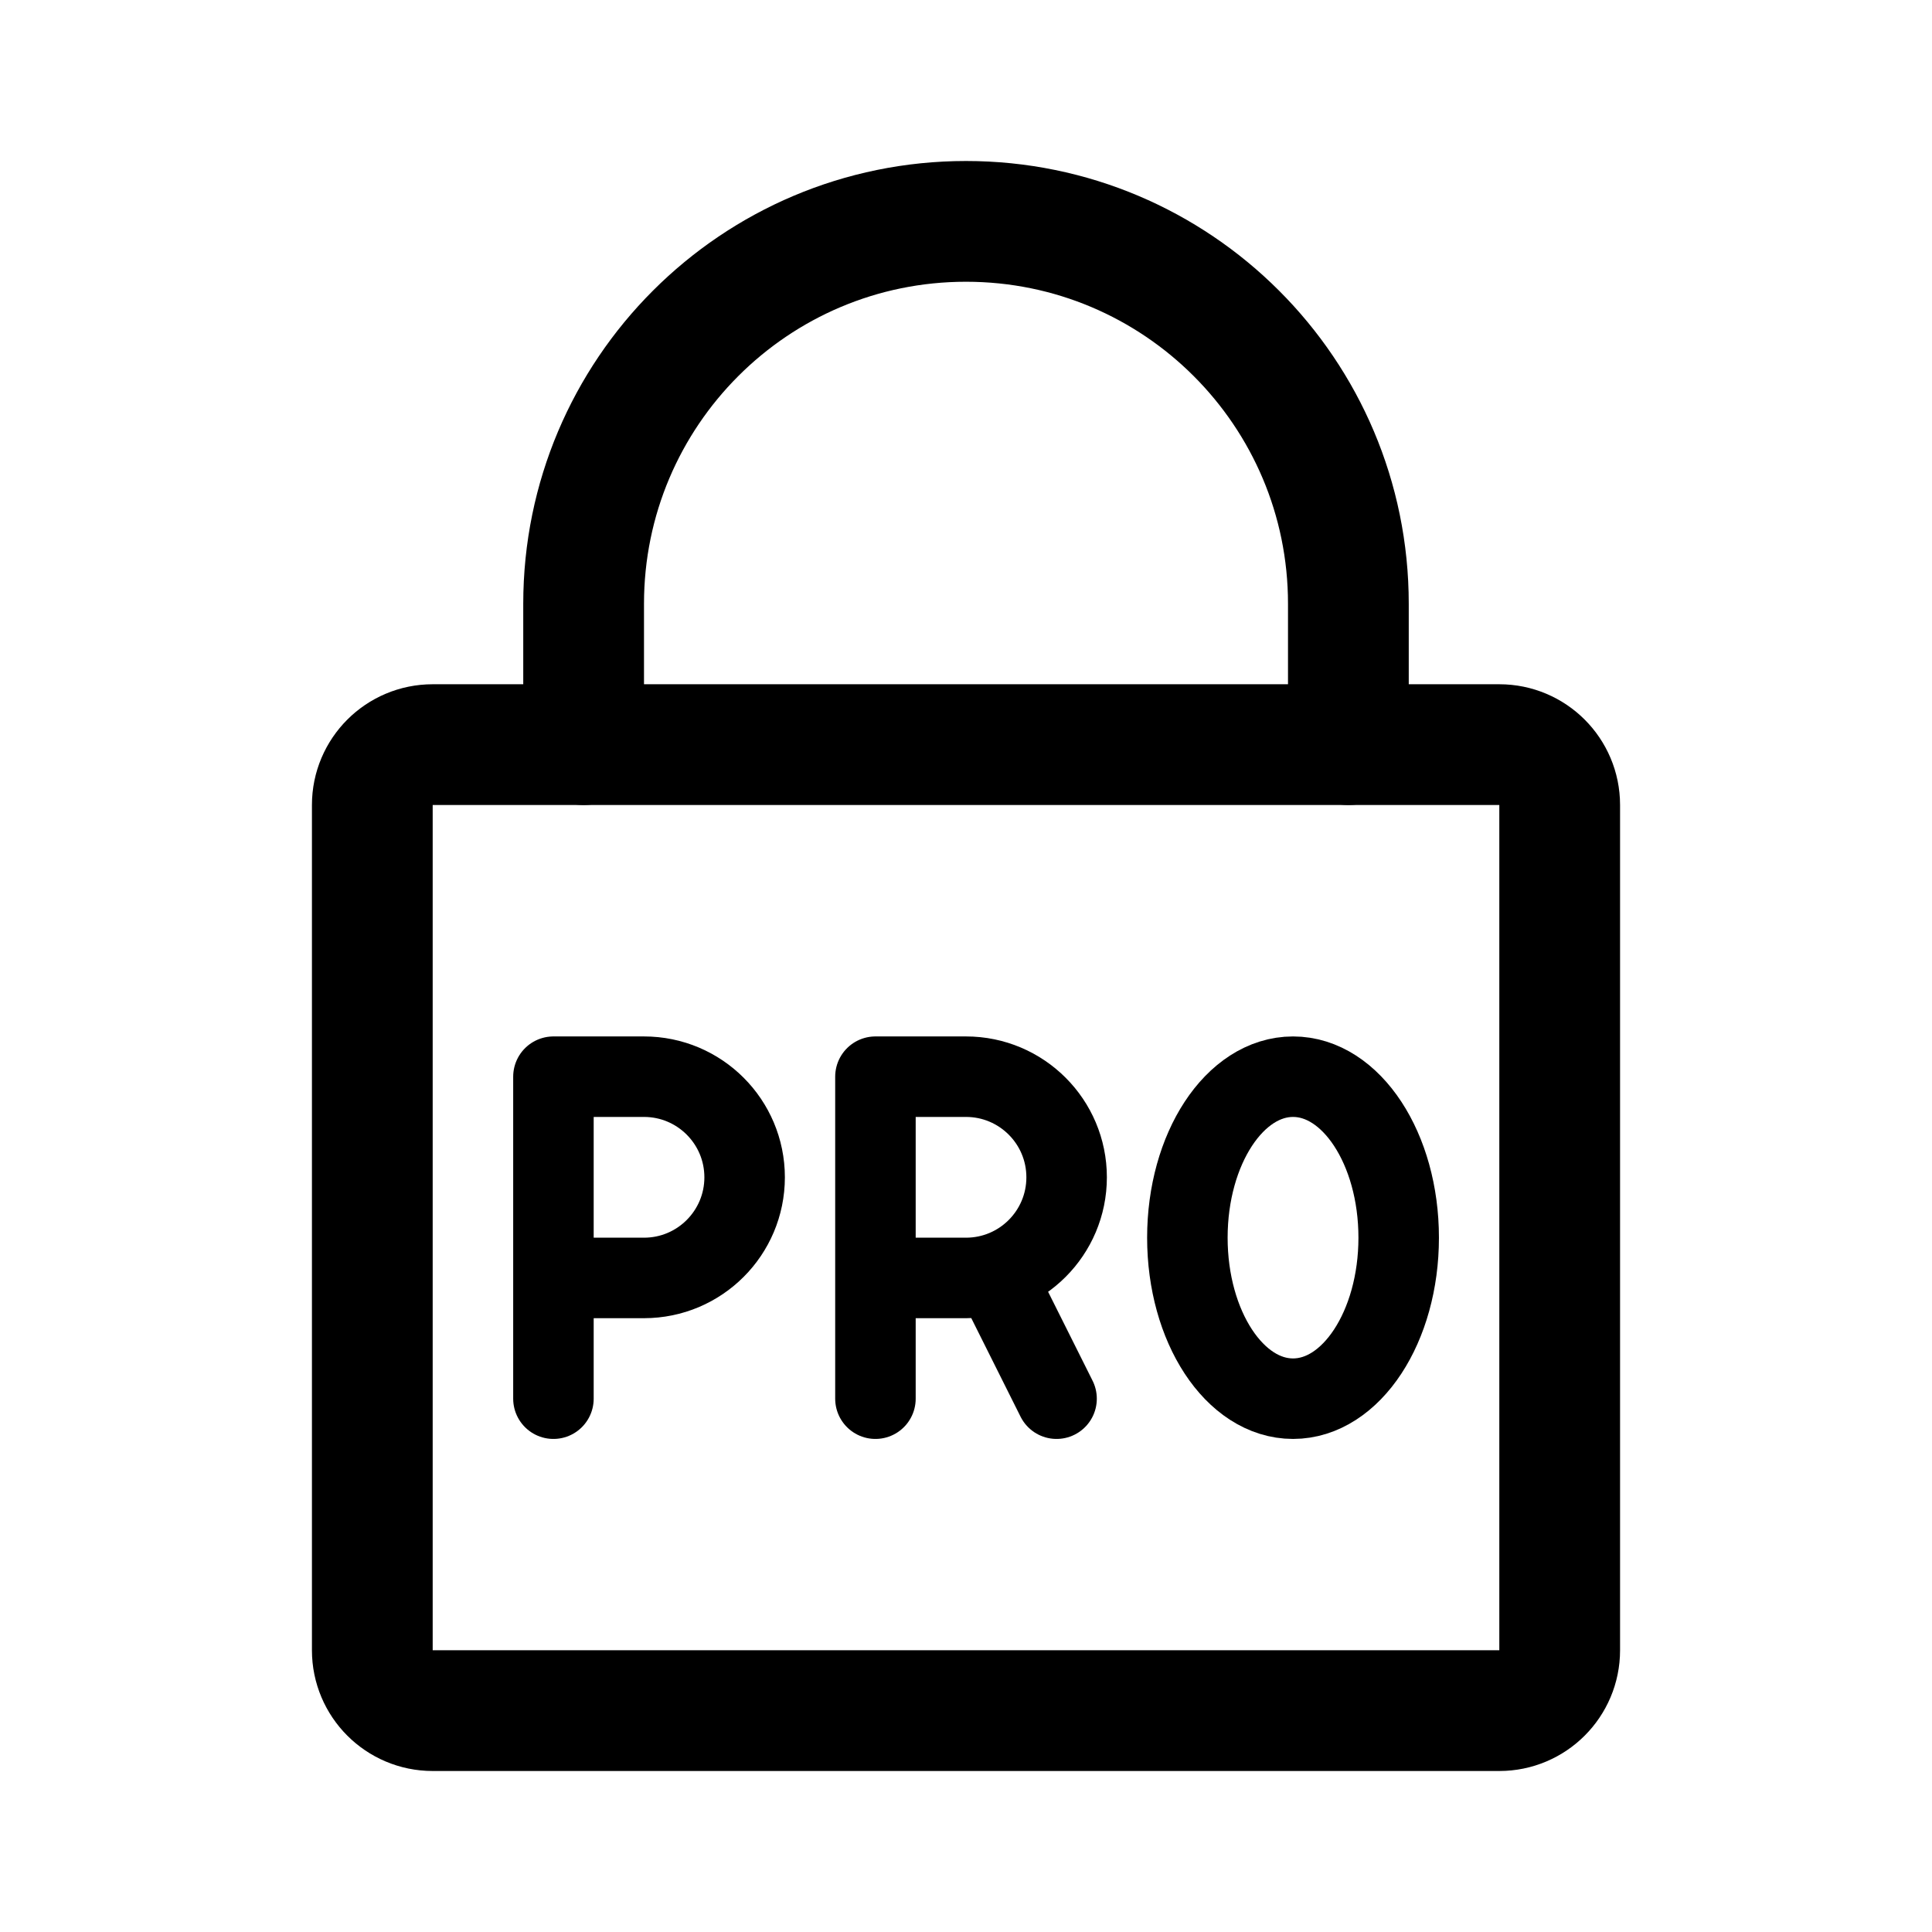
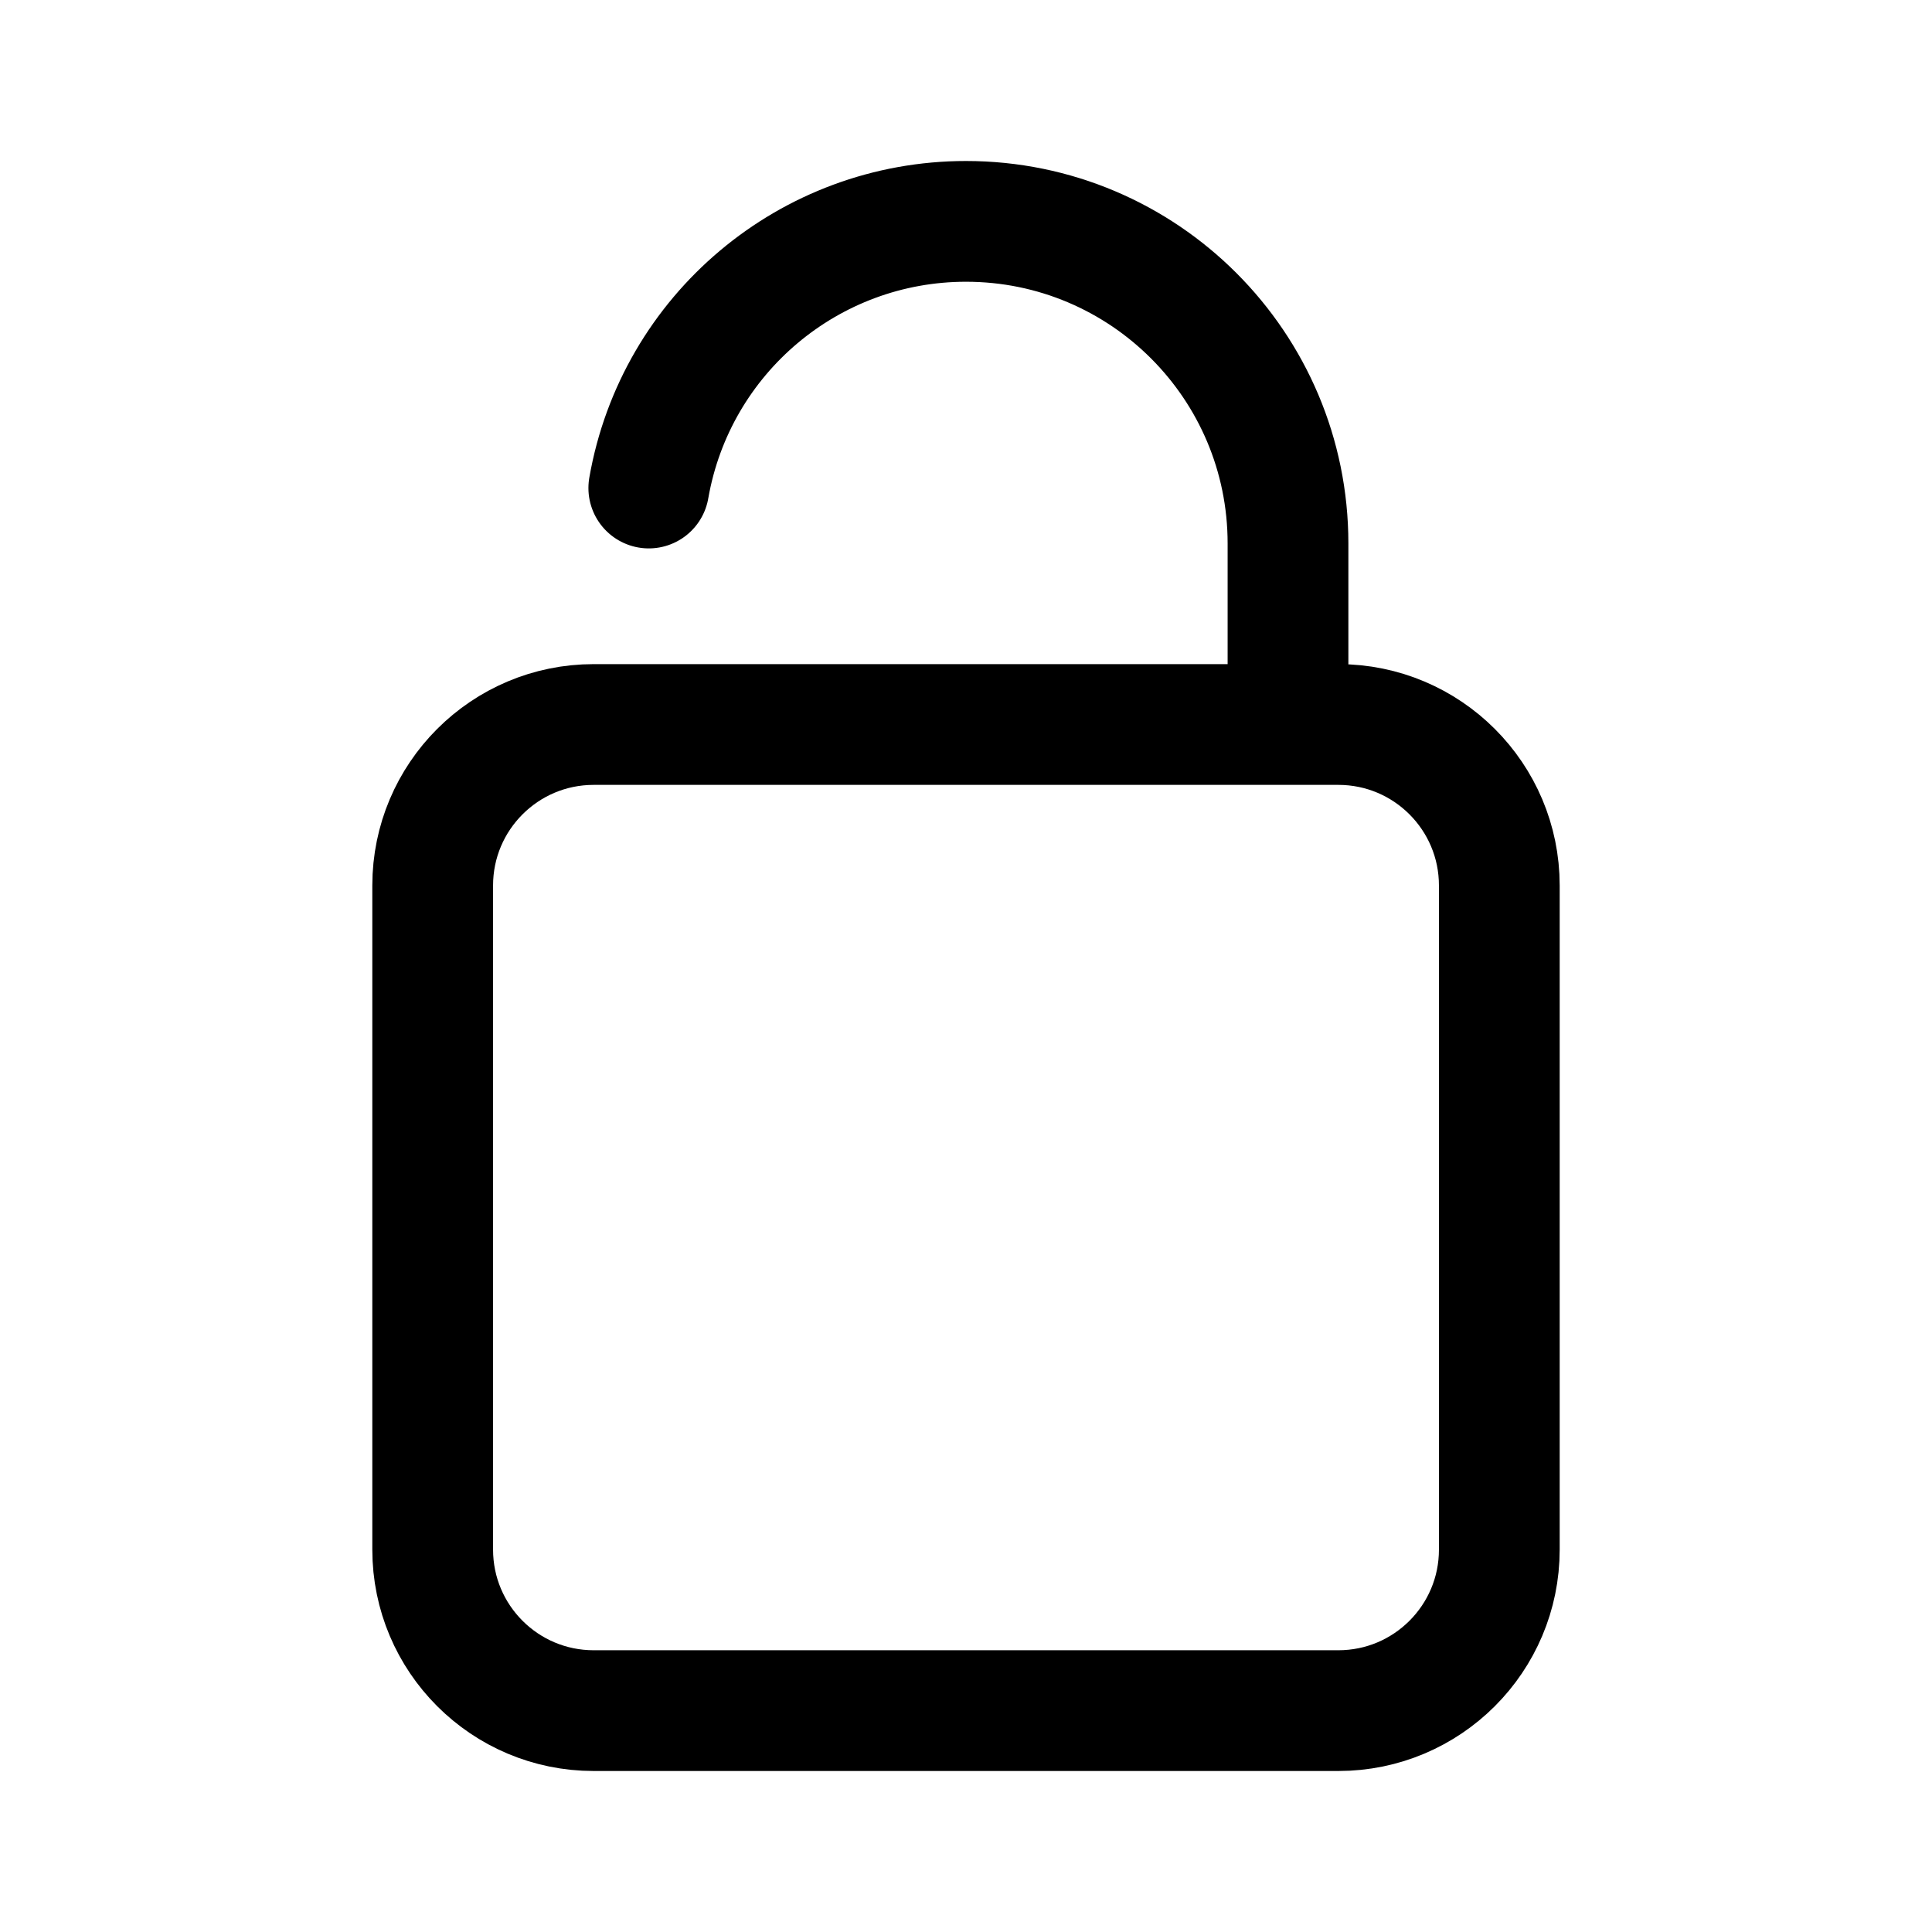
- <svg xmlns="http://www.w3.org/2000/svg" width="192" height="192" fill="none" stroke="#000" stroke-linecap="round" stroke-linejoin="round" stroke-width="12">
-   <ellipse cx="128.5" cy="123" stroke-width="8" rx="10.5" ry="16" />
-   <path stroke-width="8" d="M96 127a10 10 0 0 0 0-20m-9 32v-32h9m-9 20h9m9 12-6-12m-35 0a10 10 0 0 0 0-20m-9 32v-32h9m-9 20h9" />
-   <path d="M134 60v14M58 60v14m76-14a38 38 0 0 0-76 0" />
-   <rect width="118" height="96" x="37" y="74" rx="6" />
+ <svg xmlns="http://www.w3.org/2000/svg" width="192" height="192" viewBox="0 0 192 192" fill="none">
+   <path d="M43 88c0-8.837 7.163-16 16-16h74c8.837 0 16 7.163 16 16v66c0 8.837-7.163 16-16 16H59c-8.837 0-16-7.163-16-16V88Zm85-34v18m0-18a32.003 32.003 0 0 0-32-32 32 32 0 0 0-31.524 26.5" stroke="#000" stroke-width="12" stroke-linecap="round" stroke-linejoin="round" />
</svg>
